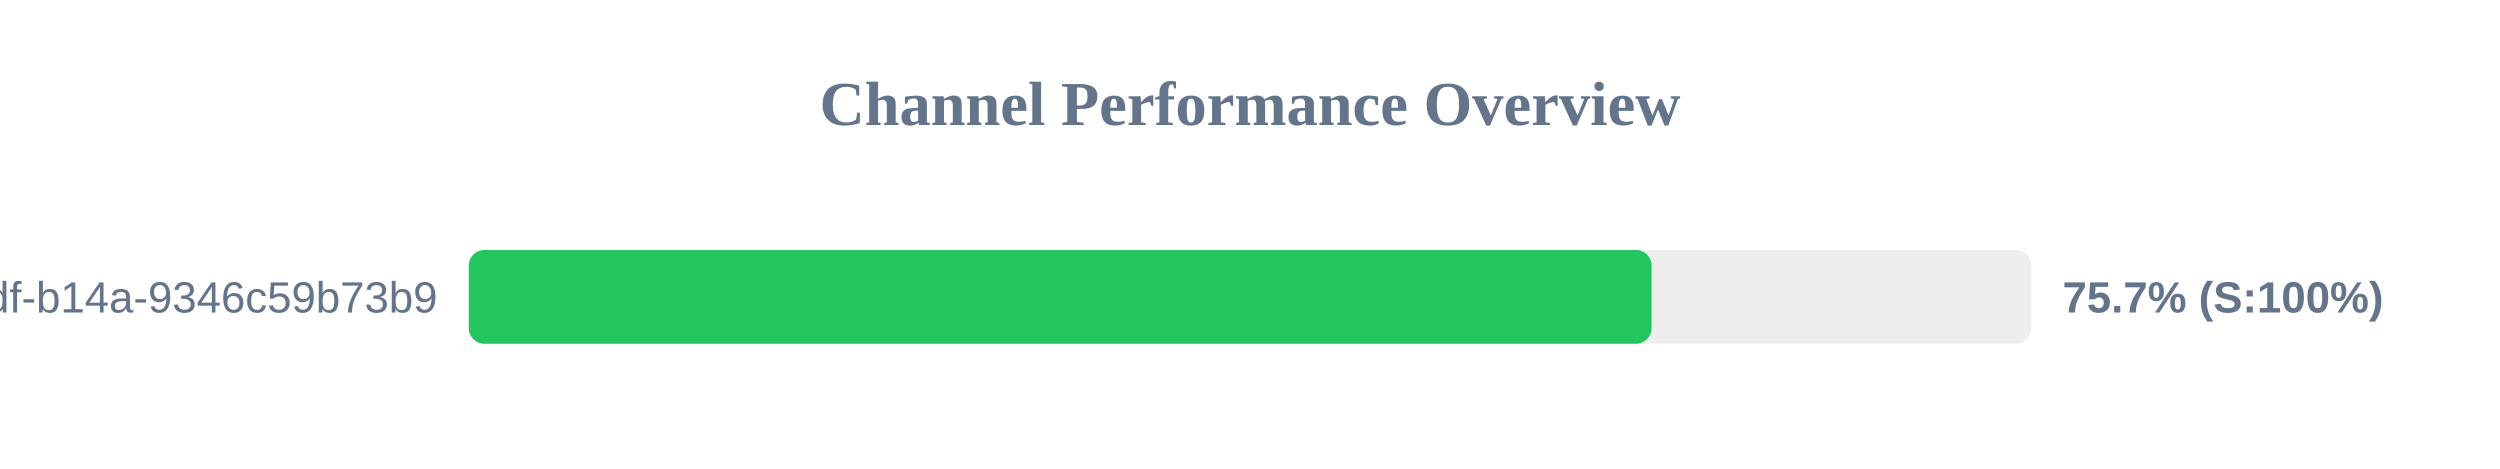
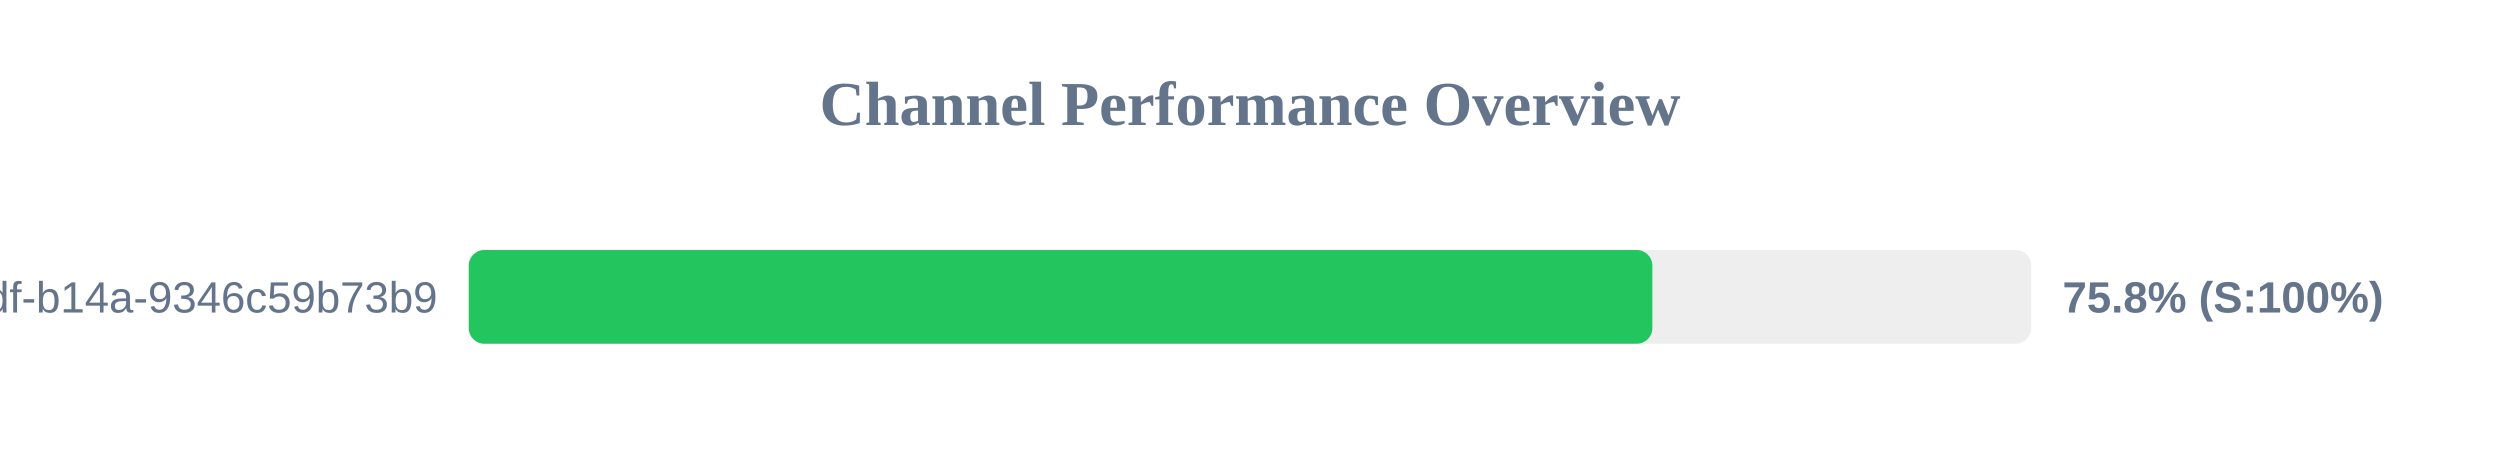
<svg xmlns="http://www.w3.org/2000/svg" width="800" height="150" version="1.1">
  <style>
        .row { font: 14px Arial; fill: #64748b; }
        .score { font: bold 14px Arial; fill: #64748b; }
    </style>
  <text x="400" y="40" text-anchor="middle" font-size="20px" font-weight="bold" fill="#64748b">Channel Performance Overview</text>
  <rect x="150" y="80" width="500" height="30" fill="#eee" rx="5" />
-   <rect x="150" y="80" width="378.5" height="30" fill="#22c55e" rx="5" />
+   <rect x="150" y="80" width="378.75" height="30" fill="#22c55e" rx="5" />
  <text x="140" y="100" text-anchor="end" class="row">?uuid=55ca7a9e-cf90-49df-b14a-9346c59b73b9</text>
-   <text x="660" y="100" text-anchor="start" class="score">75.7% (S:100%)</text>
+   <text x="660" y="100" text-anchor="start" class="score">75.8% (S:100%)</text>
</svg>
